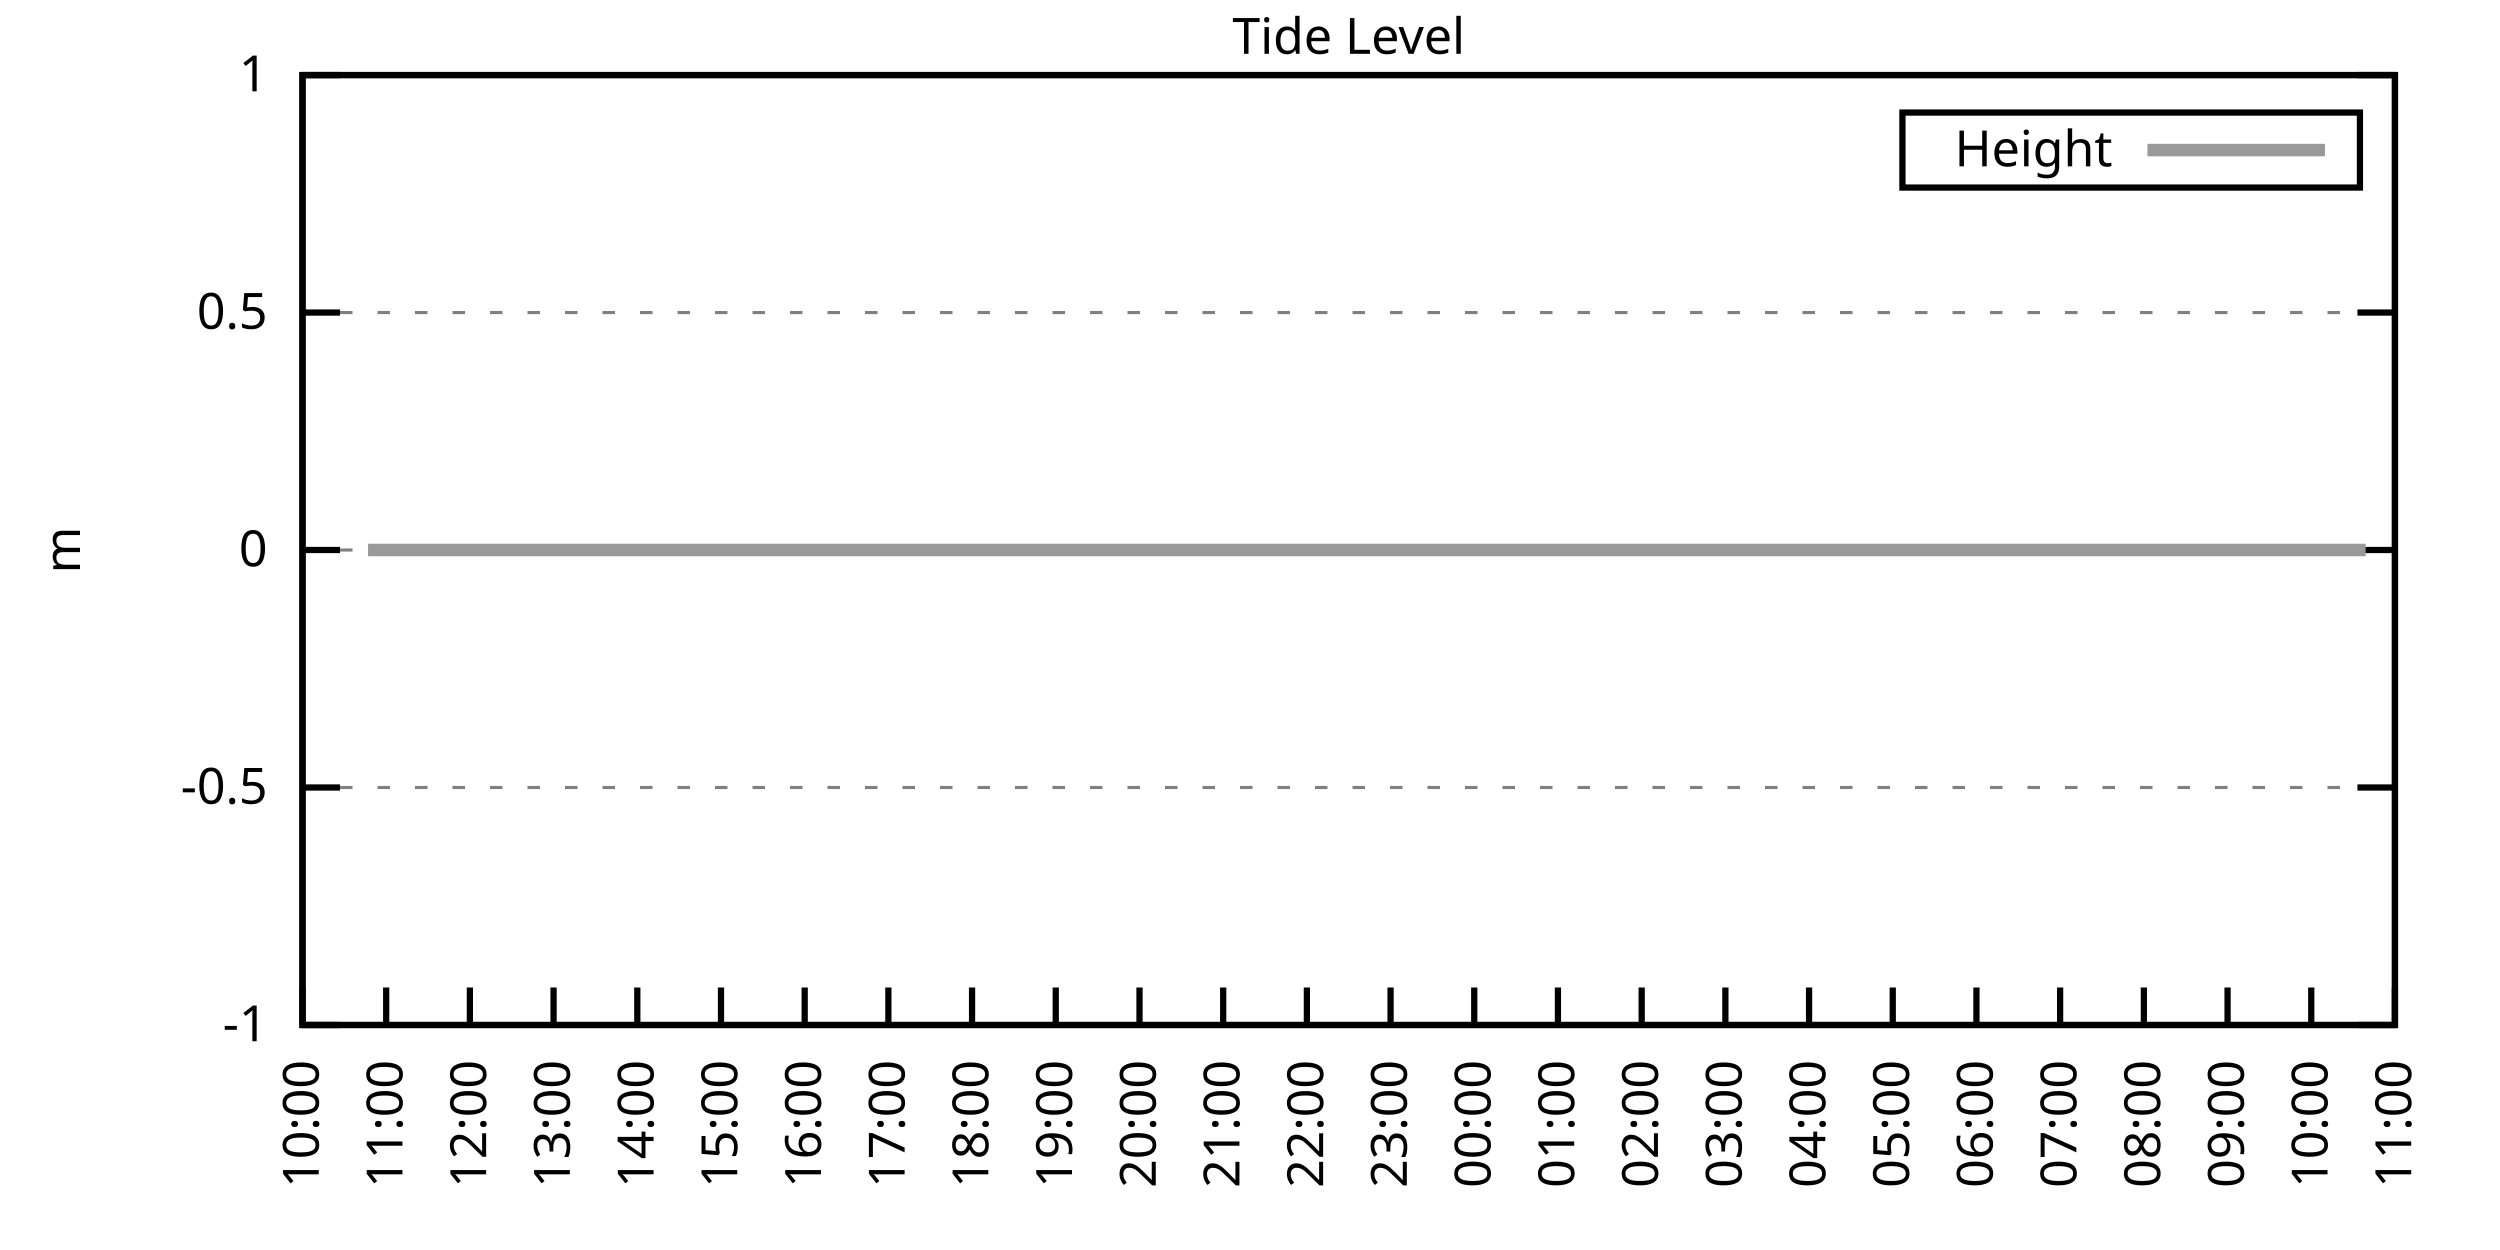
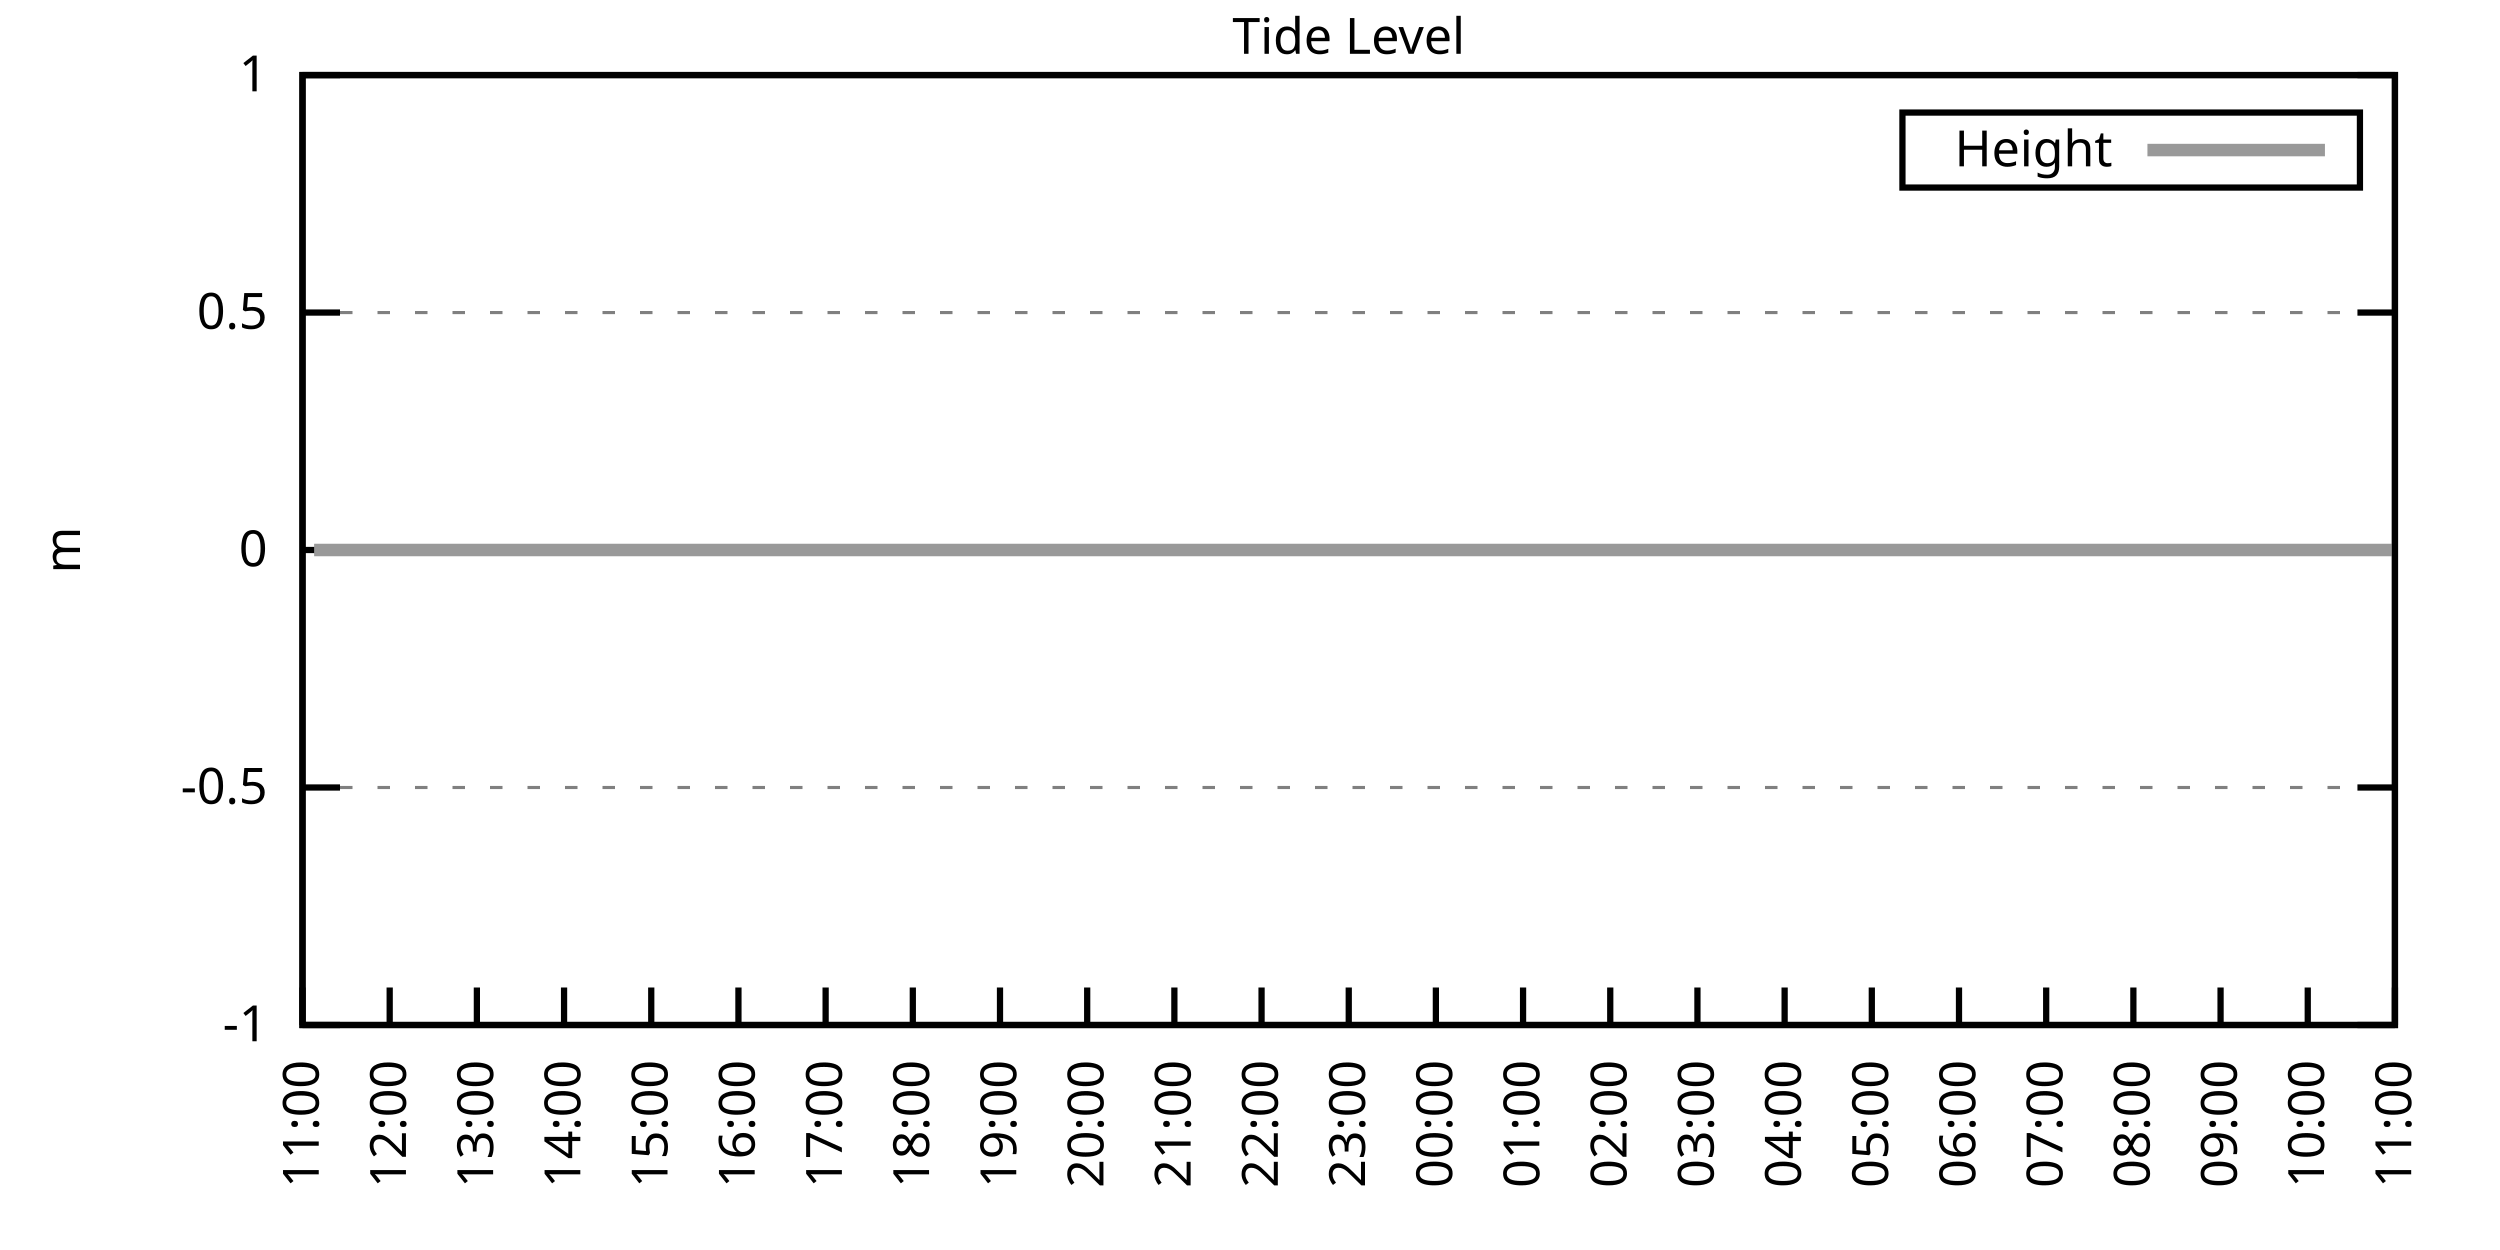
<svg xmlns="http://www.w3.org/2000/svg" xmlns:xlink="http://www.w3.org/1999/xlink" width="400" height="200" viewBox="0 0 400 200">
  <g id="gnuplot_canvas">
    <rect x="0" y="0" width="400" height="200" fill="none" />
    <defs>
      <circle id="gpDot" r="0.5" stroke-width="0.5" stroke="currentColor" />
      <path id="gpPt0" stroke-width="0.333" stroke="currentColor" d="M-1,0 h2 M0,-1 v2" />
      <path id="gpPt1" stroke-width="0.333" stroke="currentColor" d="M-1,-1 L1,1 M1,-1 L-1,1" />
      <path id="gpPt2" stroke-width="0.333" stroke="currentColor" d="M-1,0 L1,0 M0,-1 L0,1 M-1,-1 L1,1 M-1,1 L1,-1" />
      <rect id="gpPt3" stroke-width="0.333" stroke="currentColor" x="-1" y="-1" width="2" height="2" />
      <rect id="gpPt4" stroke-width="0.333" stroke="currentColor" fill="currentColor" x="-1" y="-1" width="2" height="2" />
      <circle id="gpPt5" stroke-width="0.333" stroke="currentColor" cx="0" cy="0" r="1" />
      <use xlink:href="#gpPt5" id="gpPt6" fill="currentColor" stroke="none" />
      <path id="gpPt7" stroke-width="0.333" stroke="currentColor" d="M0,-1.33 L-1.33,0.67 L1.33,0.67 z" />
      <use xlink:href="#gpPt7" id="gpPt8" fill="currentColor" stroke="none" />
      <use xlink:href="#gpPt7" id="gpPt9" stroke="currentColor" transform="rotate(180)" />
      <use xlink:href="#gpPt9" id="gpPt10" fill="currentColor" stroke="none" />
      <use xlink:href="#gpPt3" id="gpPt11" stroke="currentColor" transform="rotate(45)" />
      <use xlink:href="#gpPt11" id="gpPt12" fill="currentColor" stroke="none" />
      <path id="gpPt13" stroke-width="0.333" stroke="currentColor" d="M0,1.330 L1.265,0.411 L0.782,-1.067 L-0.782,-1.076 L-1.265,0.411 z" />
      <use xlink:href="#gpPt13" id="gpPt14" fill="currentColor" stroke="none" />
      <filter id="textbox" filterUnits="objectBoundingBox" x="0" y="0" height="1" width="1">
        <feFlood flood-color="white" flood-opacity="1" result="bgnd" />
        <feComposite in="SourceGraphic" in2="bgnd" operator="atop" />
      </filter>
      <filter id="greybox" filterUnits="objectBoundingBox" x="0" y="0" height="1" width="1">
        <feFlood flood-color="lightgrey" flood-opacity="1" result="grey" />
        <feComposite in="SourceGraphic" in2="grey" operator="atop" />
      </filter>
    </defs>
    <g fill="none" color="white" stroke="currentColor" stroke-width="1.00" stroke-linecap="butt" stroke-linejoin="miter">
</g>
    <g fill="none" color="black" stroke="currentColor" stroke-width="1.00" stroke-linecap="butt" stroke-linejoin="miter">
      <g stroke="none" shape-rendering="crispEdges">
        <polygon fill="rgb(255, 255, 255)" points="48.40,164.00 383.18,164.00 383.18,12.02 48.40,12.02 " />
      </g>
    </g>
    <g fill="none" color="black" stroke="currentColor" stroke-width="1.00" stroke-linecap="butt" stroke-linejoin="miter">
</g>
    <g fill="none" color="black" stroke="black" stroke-width="0.50" stroke-linecap="butt" stroke-linejoin="miter">
</g>
    <g fill="none" color="gray" stroke="currentColor" stroke-width="0.50" stroke-linecap="butt" stroke-linejoin="miter">
      <path stroke="gray" stroke-dasharray="2,4" class="gridline" d="M48.40,164.00 L383.19,164.00  " />
    </g>
    <g fill="none" color="gray" stroke="gray" stroke-width="1.00" stroke-linecap="butt" stroke-linejoin="miter">
</g>
    <g fill="none" color="black" stroke="currentColor" stroke-width="1.00" stroke-linecap="butt" stroke-linejoin="miter">
      <path stroke="black" d="M48.40,164.00 L54.40,164.00 M383.19,164.00 L377.19,164.00  " />
      <g transform="translate(42.80,166.60)" stroke="none" fill="black" font-family="Sans" font-size="8.00" text-anchor="end">
        <text>
          <tspan font-family="Sans">-1</tspan>
        </text>
      </g>
    </g>
    <g fill="none" color="black" stroke="currentColor" stroke-width="1.00" stroke-linecap="butt" stroke-linejoin="miter">
</g>
    <g fill="none" color="black" stroke="black" stroke-width="0.50" stroke-linecap="butt" stroke-linejoin="miter">
</g>
    <g fill="none" color="gray" stroke="currentColor" stroke-width="0.50" stroke-linecap="butt" stroke-linejoin="miter">
      <path stroke="gray" stroke-dasharray="2,4" class="gridline" d="M48.40,126.00 L383.19,126.00  " />
    </g>
    <g fill="none" color="gray" stroke="gray" stroke-width="1.00" stroke-linecap="butt" stroke-linejoin="miter">
</g>
    <g fill="none" color="black" stroke="currentColor" stroke-width="1.00" stroke-linecap="butt" stroke-linejoin="miter">
      <path stroke="black" d="M48.40,126.00 L54.40,126.00 M383.19,126.00 L377.19,126.00  " />
      <g transform="translate(42.80,128.60)" stroke="none" fill="black" font-family="Sans" font-size="8.00" text-anchor="end">
        <text>
          <tspan font-family="Sans">-0.5</tspan>
        </text>
      </g>
    </g>
    <g fill="none" color="black" stroke="currentColor" stroke-width="1.00" stroke-linecap="butt" stroke-linejoin="miter">
</g>
    <g fill="none" color="black" stroke="black" stroke-width="0.50" stroke-linecap="butt" stroke-linejoin="miter">
</g>
    <g fill="none" color="gray" stroke="currentColor" stroke-width="0.50" stroke-linecap="butt" stroke-linejoin="miter">
      <path stroke="gray" stroke-dasharray="2,4" class="gridline" d="M48.40,88.00 L383.19,88.00  " />
    </g>
    <g fill="none" color="gray" stroke="gray" stroke-width="1.00" stroke-linecap="butt" stroke-linejoin="miter">
</g>
    <g fill="none" color="black" stroke="currentColor" stroke-width="1.00" stroke-linecap="butt" stroke-linejoin="miter">
      <path stroke="black" d="M48.40,88.00 L54.40,88.00 M383.19,88.00 L377.19,88.00  " />
      <g transform="translate(42.80,90.60)" stroke="none" fill="black" font-family="Sans" font-size="8.00" text-anchor="end">
        <text>
          <tspan font-family="Sans"> 0</tspan>
        </text>
      </g>
    </g>
    <g fill="none" color="black" stroke="currentColor" stroke-width="1.00" stroke-linecap="butt" stroke-linejoin="miter">
</g>
    <g fill="none" color="black" stroke="black" stroke-width="0.50" stroke-linecap="butt" stroke-linejoin="miter">
</g>
    <g fill="none" color="gray" stroke="currentColor" stroke-width="0.50" stroke-linecap="butt" stroke-linejoin="miter">
      <path stroke="gray" stroke-dasharray="2,4" class="gridline" d="M48.40,50.01 L383.19,50.01  " />
    </g>
    <g fill="none" color="gray" stroke="gray" stroke-width="1.00" stroke-linecap="butt" stroke-linejoin="miter">
</g>
    <g fill="none" color="black" stroke="currentColor" stroke-width="1.00" stroke-linecap="butt" stroke-linejoin="miter">
      <path stroke="black" d="M48.40,50.01 L54.40,50.01 M383.19,50.01 L377.19,50.01  " />
      <g transform="translate(42.80,52.61)" stroke="none" fill="black" font-family="Sans" font-size="8.00" text-anchor="end">
        <text>
          <tspan font-family="Sans"> 0.5</tspan>
        </text>
      </g>
    </g>
    <g fill="none" color="black" stroke="currentColor" stroke-width="1.00" stroke-linecap="butt" stroke-linejoin="miter">
</g>
    <g fill="none" color="black" stroke="black" stroke-width="0.50" stroke-linecap="butt" stroke-linejoin="miter">
</g>
    <g fill="none" color="gray" stroke="currentColor" stroke-width="0.50" stroke-linecap="butt" stroke-linejoin="miter">
      <path stroke="gray" stroke-dasharray="2,4" class="gridline" d="M48.40,12.01 L383.19,12.01  " />
    </g>
    <g fill="none" color="gray" stroke="gray" stroke-width="1.00" stroke-linecap="butt" stroke-linejoin="miter">
</g>
    <g fill="none" color="black" stroke="currentColor" stroke-width="1.00" stroke-linecap="butt" stroke-linejoin="miter">
      <path stroke="black" d="M48.40,12.01 L54.40,12.01 M383.19,12.01 L377.19,12.01  " />
      <g transform="translate(42.80,14.61)" stroke="none" fill="black" font-family="Sans" font-size="8.00" text-anchor="end">
        <text>
          <tspan font-family="Sans"> 1</tspan>
        </text>
      </g>
    </g>
    <g fill="none" color="black" stroke="currentColor" stroke-width="1.00" stroke-linecap="butt" stroke-linejoin="miter">
      <path stroke="black" d="M48.40,164.00 L48.40,158.00  " />
      <g transform="translate(51.00,169.60) rotate(270.00)" stroke="none" fill="black" font-family="Sans" font-size="8.00" text-anchor="end">
        <text>
-           <tspan font-family="Sans">10:00</tspan>
-         </text>
-       </g>
-     </g>
-     <g fill="none" color="black" stroke="currentColor" stroke-width="1.00" stroke-linecap="butt" stroke-linejoin="miter">
-       <path stroke="black" d="M61.79,164.00 L61.79,158.00  " />
-       <g transform="translate(64.39,169.60) rotate(270.00)" stroke="none" fill="black" font-family="Sans" font-size="8.00" text-anchor="end">
-         <text>
          <tspan font-family="Sans">11:00</tspan>
        </text>
      </g>
    </g>
    <g fill="none" color="black" stroke="currentColor" stroke-width="1.00" stroke-linecap="butt" stroke-linejoin="miter">
-       <path stroke="black" d="M75.18,164.00 L75.18,158.00  " />
-       <g transform="translate(77.78,169.60) rotate(270.00)" stroke="none" fill="black" font-family="Sans" font-size="8.00" text-anchor="end">
+       <path stroke="black" d="M62.35,164.00 L62.35,158.00  " />
+       <g transform="translate(64.95,169.60) rotate(270.00)" stroke="none" fill="black" font-family="Sans" font-size="8.00" text-anchor="end">
        <text>
          <tspan font-family="Sans">12:00</tspan>
        </text>
      </g>
    </g>
    <g fill="none" color="black" stroke="currentColor" stroke-width="1.00" stroke-linecap="butt" stroke-linejoin="miter">
-       <path stroke="black" d="M88.57,164.00 L88.57,158.00  " />
-       <g transform="translate(91.17,169.60) rotate(270.00)" stroke="none" fill="black" font-family="Sans" font-size="8.00" text-anchor="end">
+       <path stroke="black" d="M76.30,164.00 L76.30,158.00  " />
+       <g transform="translate(78.90,169.60) rotate(270.00)" stroke="none" fill="black" font-family="Sans" font-size="8.00" text-anchor="end">
        <text>
          <tspan font-family="Sans">13:00</tspan>
        </text>
      </g>
    </g>
    <g fill="none" color="black" stroke="currentColor" stroke-width="1.00" stroke-linecap="butt" stroke-linejoin="miter">
-       <path stroke="black" d="M101.97,164.00 L101.97,158.00  " />
-       <g transform="translate(104.57,169.60) rotate(270.00)" stroke="none" fill="black" font-family="Sans" font-size="8.00" text-anchor="end">
+       <path stroke="black" d="M90.25,164.00 L90.25,158.00  " />
+       <g transform="translate(92.85,169.60) rotate(270.00)" stroke="none" fill="black" font-family="Sans" font-size="8.00" text-anchor="end">
        <text>
          <tspan font-family="Sans">14:00</tspan>
        </text>
      </g>
    </g>
    <g fill="none" color="black" stroke="currentColor" stroke-width="1.00" stroke-linecap="butt" stroke-linejoin="miter">
-       <path stroke="black" d="M115.36,164.00 L115.36,158.00  " />
-       <g transform="translate(117.96,169.60) rotate(270.00)" stroke="none" fill="black" font-family="Sans" font-size="8.00" text-anchor="end">
+       <path stroke="black" d="M104.20,164.00 L104.20,158.00  " />
+       <g transform="translate(106.80,169.60) rotate(270.00)" stroke="none" fill="black" font-family="Sans" font-size="8.00" text-anchor="end">
        <text>
          <tspan font-family="Sans">15:00</tspan>
        </text>
      </g>
    </g>
    <g fill="none" color="black" stroke="currentColor" stroke-width="1.00" stroke-linecap="butt" stroke-linejoin="miter">
-       <path stroke="black" d="M128.75,164.00 L128.75,158.00  " />
-       <g transform="translate(131.35,169.60) rotate(270.00)" stroke="none" fill="black" font-family="Sans" font-size="8.00" text-anchor="end">
+       <path stroke="black" d="M118.15,164.00 L118.15,158.00  " />
+       <g transform="translate(120.75,169.60) rotate(270.00)" stroke="none" fill="black" font-family="Sans" font-size="8.00" text-anchor="end">
        <text>
          <tspan font-family="Sans">16:00</tspan>
        </text>
      </g>
    </g>
    <g fill="none" color="black" stroke="currentColor" stroke-width="1.00" stroke-linecap="butt" stroke-linejoin="miter">
-       <path stroke="black" d="M142.14,164.00 L142.14,158.00  " />
-       <g transform="translate(144.74,169.60) rotate(270.00)" stroke="none" fill="black" font-family="Sans" font-size="8.00" text-anchor="end">
+       <path stroke="black" d="M132.10,164.00 L132.10,158.00  " />
+       <g transform="translate(134.70,169.60) rotate(270.00)" stroke="none" fill="black" font-family="Sans" font-size="8.00" text-anchor="end">
        <text>
          <tspan font-family="Sans">17:00</tspan>
        </text>
      </g>
    </g>
    <g fill="none" color="black" stroke="currentColor" stroke-width="1.00" stroke-linecap="butt" stroke-linejoin="miter">
-       <path stroke="black" d="M155.53,164.00 L155.53,158.00  " />
-       <g transform="translate(158.13,169.60) rotate(270.00)" stroke="none" fill="black" font-family="Sans" font-size="8.00" text-anchor="end">
+       <path stroke="black" d="M146.05,164.00 L146.05,158.00  " />
+       <g transform="translate(148.65,169.60) rotate(270.00)" stroke="none" fill="black" font-family="Sans" font-size="8.00" text-anchor="end">
        <text>
          <tspan font-family="Sans">18:00</tspan>
        </text>
      </g>
    </g>
    <g fill="none" color="black" stroke="currentColor" stroke-width="1.00" stroke-linecap="butt" stroke-linejoin="miter">
-       <path stroke="black" d="M168.92,164.00 L168.92,158.00  " />
-       <g transform="translate(171.52,169.60) rotate(270.00)" stroke="none" fill="black" font-family="Sans" font-size="8.00" text-anchor="end">
+       <path stroke="black" d="M160.00,164.00 L160.00,158.00  " />
+       <g transform="translate(162.60,169.60) rotate(270.00)" stroke="none" fill="black" font-family="Sans" font-size="8.00" text-anchor="end">
        <text>
          <tspan font-family="Sans">19:00</tspan>
        </text>
      </g>
    </g>
    <g fill="none" color="black" stroke="currentColor" stroke-width="1.00" stroke-linecap="butt" stroke-linejoin="miter">
-       <path stroke="black" d="M182.32,164.00 L182.32,158.00  " />
-       <g transform="translate(184.92,169.60) rotate(270.00)" stroke="none" fill="black" font-family="Sans" font-size="8.00" text-anchor="end">
+       <path stroke="black" d="M173.95,164.00 L173.95,158.00  " />
+       <g transform="translate(176.55,169.60) rotate(270.00)" stroke="none" fill="black" font-family="Sans" font-size="8.00" text-anchor="end">
        <text>
          <tspan font-family="Sans">20:00</tspan>
        </text>
      </g>
    </g>
    <g fill="none" color="black" stroke="currentColor" stroke-width="1.00" stroke-linecap="butt" stroke-linejoin="miter">
-       <path stroke="black" d="M195.71,164.00 L195.71,158.00  " />
-       <g transform="translate(198.31,169.60) rotate(270.00)" stroke="none" fill="black" font-family="Sans" font-size="8.00" text-anchor="end">
+       <path stroke="black" d="M187.90,164.00 L187.90,158.00  " />
+       <g transform="translate(190.50,169.60) rotate(270.00)" stroke="none" fill="black" font-family="Sans" font-size="8.00" text-anchor="end">
        <text>
          <tspan font-family="Sans">21:00</tspan>
        </text>
      </g>
    </g>
    <g fill="none" color="black" stroke="currentColor" stroke-width="1.00" stroke-linecap="butt" stroke-linejoin="miter">
-       <path stroke="black" d="M209.10,164.00 L209.10,158.00  " />
-       <g transform="translate(211.70,169.60) rotate(270.00)" stroke="none" fill="black" font-family="Sans" font-size="8.00" text-anchor="end">
+       <path stroke="black" d="M201.85,164.00 L201.85,158.00  " />
+       <g transform="translate(204.45,169.60) rotate(270.00)" stroke="none" fill="black" font-family="Sans" font-size="8.00" text-anchor="end">
        <text>
          <tspan font-family="Sans">22:00</tspan>
        </text>
      </g>
    </g>
    <g fill="none" color="black" stroke="currentColor" stroke-width="1.00" stroke-linecap="butt" stroke-linejoin="miter">
-       <path stroke="black" d="M222.49,164.00 L222.49,158.00  " />
-       <g transform="translate(225.09,169.60) rotate(270.00)" stroke="none" fill="black" font-family="Sans" font-size="8.00" text-anchor="end">
+       <path stroke="black" d="M215.80,164.00 L215.80,158.00  " />
+       <g transform="translate(218.40,169.60) rotate(270.00)" stroke="none" fill="black" font-family="Sans" font-size="8.00" text-anchor="end">
        <text>
          <tspan font-family="Sans">23:00</tspan>
        </text>
      </g>
    </g>
    <g fill="none" color="black" stroke="currentColor" stroke-width="1.00" stroke-linecap="butt" stroke-linejoin="miter">
-       <path stroke="black" d="M235.88,164.00 L235.88,158.00  " />
-       <g transform="translate(238.48,169.60) rotate(270.00)" stroke="none" fill="black" font-family="Sans" font-size="8.00" text-anchor="end">
+       <path stroke="black" d="M229.74,164.00 L229.74,158.00  " />
+       <g transform="translate(232.34,169.60) rotate(270.00)" stroke="none" fill="black" font-family="Sans" font-size="8.00" text-anchor="end">
        <text>
          <tspan font-family="Sans">00:00</tspan>
        </text>
      </g>
    </g>
    <g fill="none" color="black" stroke="currentColor" stroke-width="1.00" stroke-linecap="butt" stroke-linejoin="miter">
-       <path stroke="black" d="M249.27,164.00 L249.27,158.00  " />
-       <g transform="translate(251.87,169.60) rotate(270.00)" stroke="none" fill="black" font-family="Sans" font-size="8.00" text-anchor="end">
+       <path stroke="black" d="M243.69,164.00 L243.69,158.00  " />
+       <g transform="translate(246.29,169.60) rotate(270.00)" stroke="none" fill="black" font-family="Sans" font-size="8.00" text-anchor="end">
        <text>
          <tspan font-family="Sans">01:00</tspan>
        </text>
      </g>
    </g>
    <g fill="none" color="black" stroke="currentColor" stroke-width="1.00" stroke-linecap="butt" stroke-linejoin="miter">
-       <path stroke="black" d="M262.67,164.00 L262.67,158.00  " />
-       <g transform="translate(265.27,169.60) rotate(270.00)" stroke="none" fill="black" font-family="Sans" font-size="8.00" text-anchor="end">
+       <path stroke="black" d="M257.64,164.00 L257.64,158.00  " />
+       <g transform="translate(260.24,169.60) rotate(270.00)" stroke="none" fill="black" font-family="Sans" font-size="8.00" text-anchor="end">
        <text>
          <tspan font-family="Sans">02:00</tspan>
        </text>
      </g>
    </g>
    <g fill="none" color="black" stroke="currentColor" stroke-width="1.00" stroke-linecap="butt" stroke-linejoin="miter">
-       <path stroke="black" d="M276.06,164.00 L276.06,158.00  " />
-       <g transform="translate(278.66,169.60) rotate(270.00)" stroke="none" fill="black" font-family="Sans" font-size="8.00" text-anchor="end">
+       <path stroke="black" d="M271.59,164.00 L271.59,158.00  " />
+       <g transform="translate(274.19,169.60) rotate(270.00)" stroke="none" fill="black" font-family="Sans" font-size="8.00" text-anchor="end">
        <text>
          <tspan font-family="Sans">03:00</tspan>
        </text>
      </g>
    </g>
    <g fill="none" color="black" stroke="currentColor" stroke-width="1.00" stroke-linecap="butt" stroke-linejoin="miter">
-       <path stroke="black" d="M289.45,164.00 L289.45,158.00  " />
-       <g transform="translate(292.05,169.60) rotate(270.00)" stroke="none" fill="black" font-family="Sans" font-size="8.00" text-anchor="end">
+       <path stroke="black" d="M285.54,164.00 L285.54,158.00  " />
+       <g transform="translate(288.14,169.60) rotate(270.00)" stroke="none" fill="black" font-family="Sans" font-size="8.00" text-anchor="end">
        <text>
          <tspan font-family="Sans">04:00</tspan>
        </text>
      </g>
    </g>
    <g fill="none" color="black" stroke="currentColor" stroke-width="1.00" stroke-linecap="butt" stroke-linejoin="miter">
-       <path stroke="black" d="M302.84,164.00 L302.84,158.00  " />
-       <g transform="translate(305.44,169.60) rotate(270.00)" stroke="none" fill="black" font-family="Sans" font-size="8.00" text-anchor="end">
+       <path stroke="black" d="M299.49,164.00 L299.49,158.00  " />
+       <g transform="translate(302.09,169.60) rotate(270.00)" stroke="none" fill="black" font-family="Sans" font-size="8.00" text-anchor="end">
        <text>
          <tspan font-family="Sans">05:00</tspan>
        </text>
      </g>
    </g>
    <g fill="none" color="black" stroke="currentColor" stroke-width="1.00" stroke-linecap="butt" stroke-linejoin="miter">
-       <path stroke="black" d="M316.23,164.00 L316.23,158.00  " />
-       <g transform="translate(318.83,169.60) rotate(270.00)" stroke="none" fill="black" font-family="Sans" font-size="8.00" text-anchor="end">
+       <path stroke="black" d="M313.44,164.00 L313.44,158.00  " />
+       <g transform="translate(316.04,169.60) rotate(270.00)" stroke="none" fill="black" font-family="Sans" font-size="8.00" text-anchor="end">
        <text>
          <tspan font-family="Sans">06:00</tspan>
        </text>
      </g>
    </g>
    <g fill="none" color="black" stroke="currentColor" stroke-width="1.00" stroke-linecap="butt" stroke-linejoin="miter">
-       <path stroke="black" d="M329.62,164.00 L329.62,158.00  " />
-       <g transform="translate(332.22,169.60) rotate(270.00)" stroke="none" fill="black" font-family="Sans" font-size="8.00" text-anchor="end">
+       <path stroke="black" d="M327.39,164.00 L327.39,158.00  " />
+       <g transform="translate(329.99,169.60) rotate(270.00)" stroke="none" fill="black" font-family="Sans" font-size="8.00" text-anchor="end">
        <text>
          <tspan font-family="Sans">07:00</tspan>
        </text>
      </g>
    </g>
    <g fill="none" color="black" stroke="currentColor" stroke-width="1.00" stroke-linecap="butt" stroke-linejoin="miter">
-       <path stroke="black" d="M343.02,164.00 L343.02,158.00  " />
-       <g transform="translate(345.62,169.60) rotate(270.00)" stroke="none" fill="black" font-family="Sans" font-size="8.00" text-anchor="end">
+       <path stroke="black" d="M341.34,164.00 L341.34,158.00  " />
+       <g transform="translate(343.94,169.60) rotate(270.00)" stroke="none" fill="black" font-family="Sans" font-size="8.00" text-anchor="end">
        <text>
          <tspan font-family="Sans">08:00</tspan>
        </text>
      </g>
    </g>
    <g fill="none" color="black" stroke="currentColor" stroke-width="1.00" stroke-linecap="butt" stroke-linejoin="miter">
-       <path stroke="black" d="M356.41,164.00 L356.41,158.00  " />
-       <g transform="translate(359.01,169.60) rotate(270.00)" stroke="none" fill="black" font-family="Sans" font-size="8.00" text-anchor="end">
+       <path stroke="black" d="M355.29,164.00 L355.29,158.00  " />
+       <g transform="translate(357.89,169.60) rotate(270.00)" stroke="none" fill="black" font-family="Sans" font-size="8.00" text-anchor="end">
        <text>
          <tspan font-family="Sans">09:00</tspan>
        </text>
      </g>
    </g>
    <g fill="none" color="black" stroke="currentColor" stroke-width="1.00" stroke-linecap="butt" stroke-linejoin="miter">
-       <path stroke="black" d="M369.80,164.00 L369.80,158.00  " />
-       <g transform="translate(372.40,169.60) rotate(270.00)" stroke="none" fill="black" font-family="Sans" font-size="8.00" text-anchor="end">
+       <path stroke="black" d="M369.24,164.00 L369.24,158.00  " />
+       <g transform="translate(371.84,169.60) rotate(270.00)" stroke="none" fill="black" font-family="Sans" font-size="8.00" text-anchor="end">
        <text>
          <tspan font-family="Sans">10:00</tspan>
        </text>
      </g>
    </g>
    <g fill="none" color="black" stroke="currentColor" stroke-width="1.00" stroke-linecap="butt" stroke-linejoin="miter">
      <path stroke="black" d="M383.19,164.00 L383.19,158.00  " />
      <g transform="translate(385.79,169.60) rotate(270.00)" stroke="none" fill="black" font-family="Sans" font-size="8.00" text-anchor="end">
        <text>
          <tspan font-family="Sans">11:00</tspan>
        </text>
      </g>
    </g>
    <g fill="none" color="black" stroke="currentColor" stroke-width="1.00" stroke-linecap="butt" stroke-linejoin="miter">
</g>
    <g fill="none" color="black" stroke="currentColor" stroke-width="1.00" stroke-linecap="butt" stroke-linejoin="miter">
      <path stroke="black" d="M48.40,12.01 L48.40,164.00 L383.19,164.00 L383.19,12.01 L48.40,12.01 Z  " />
    </g>
    <g fill="none" color="black" stroke="currentColor" stroke-width="1.00" stroke-linecap="butt" stroke-linejoin="miter">
</g>
    <g fill="none" color="black" stroke="currentColor" stroke-width="1.00" stroke-linecap="butt" stroke-linejoin="miter">
      <path stroke="black" d="M304.39,30.01 L304.39,18.01 L377.59,18.01 L377.59,30.01 L304.39,30.01 Z  " />
    </g>
    <g id="Tide_level_plot_1">
      <g fill="none" color="white" stroke="black" stroke-width="2.00" stroke-linecap="butt" stroke-linejoin="miter">
</g>
      <g fill="none" color="black" stroke="currentColor" stroke-width="2.00" stroke-linecap="butt" stroke-linejoin="miter">
        <g transform="translate(337.99,26.61)" stroke="none" fill="black" font-family="Sans" font-size="8.00" text-anchor="end">
          <text>
            <tspan font-family="Sans">Height</tspan>
          </text>
        </g>
      </g>
      <g fill="none" color="black" stroke="currentColor" stroke-width="2.00" stroke-linecap="butt" stroke-linejoin="miter">
-         <path stroke="rgb(153, 153, 153)" d="M343.59,24.01 L371.99,24.01 M58.89,88.00 L61.35,88.00 L63.58,88.00 L65.59,88.00 L67.82,88.00 L70.50,88.00   L72.50,88.00 L74.74,88.00 L76.75,88.00 L79.20,88.00 L81.43,88.00 L83.66,88.00 L86.12,88.00 L88.13,88.00   L90.58,88.00 L92.59,88.00 L95.05,88.00 L97.28,88.00 L99.29,88.00 L101.74,88.00 L103.98,88.00 L105.98,88.00   L108.22,88.00 L110.67,88.00 L112.68,88.00 L115.13,88.00 L116.92,88.00 L119.60,88.00 L121.61,88.00 L123.84,88.00   L126.07,88.00 L128.08,88.00 L130.54,88.00 L132.99,88.00 L135.00,88.00 L137.45,88.00 L139.46,88.00 L141.92,88.00   L144.15,88.00 L148.39,88.00 L150.85,88.00 L152.85,88.00 L155.31,88.00 L157.54,88.00 L159.77,88.00 L161.78,88.00   L164.24,88.00 L166.25,88.00 L168.70,88.00 L170.71,88.00 L173.17,88.00 L175.40,88.00 L177.41,88.00 L179.86,88.00   L182.09,88.00 L184.32,88.00 L186.56,88.00 L188.34,88.00 L190.80,88.00 L193.03,88.00 L195.26,88.00 L197.72,88.00   L199.73,88.00 L202.18,88.00 L204.41,88.00 L206.20,88.00 L208.65,88.00 L211.11,88.00 L213.12,88.00 L215.57,88.00   L217.58,88.00 L220.04,88.00 L221.82,88.00 L224.50,88.00 L226.51,88.00 L228.96,88.00 L230.97,88.00 L233.43,88.00   L235.44,88.00 L237.67,88.00 L239.90,88.00 L242.13,88.00 L244.14,88.00 L246.60,88.00 L249.05,88.00 L251.28,88.00   L253.51,88.00 L255.75,88.00 L257.98,88.00 L259.99,88.00 L262.00,88.00 L264.67,88.00 L266.91,88.00 L268.69,88.00   L271.37,88.00 L275.83,88.00 L277.84,88.00 L280.07,88.00 L282.31,88.00 L284.54,88.00 L286.99,88.00 L288.78,88.00   L291.23,88.00 L293.47,88.00 L295.70,88.00 L297.93,88.00 L300.39,88.00 L302.62,88.00 L304.85,88.00 L306.86,88.00   L309.09,88.00 L311.32,88.00 L313.78,88.00 L315.79,88.00 L318.24,88.00 L320.25,88.00 L322.26,88.00 L324.71,88.00   L326.95,88.00 L329.18,88.00 L331.63,88.00 L333.64,88.00 L336.10,88.00 L338.33,88.00 L340.11,88.00 L342.57,88.00   L345.02,88.00 L347.03,88.00 L349.04,88.00 L351.50,88.00 L353.51,88.00 L355.96,88.00 L358.19,88.00 L360.20,88.00   L362.66,88.00 L365.11,88.00 L367.12,88.00 L369.35,88.00 L371.36,88.00 L373.82,88.00 L376.27,88.00 L378.50,88.00    " />
+         <path stroke="rgb(153, 153, 153)" d="M343.59,24.01 L371.99,24.01 M50.26,88.00 L52.35,88.00 L54.68,88.00 L57.47,88.00 L59.56,88.00 L61.88,88.00   L63.98,88.00 L66.53,88.00 L68.86,88.00 L71.18,88.00 L73.74,88.00 L75.83,88.00 L78.39,88.00 L80.48,88.00   L83.04,88.00 L85.37,88.00 L87.46,88.00 L90.02,88.00 L92.34,88.00 L94.43,88.00 L96.76,88.00 L99.32,88.00   L101.41,88.00 L103.97,88.00 L105.83,88.00 L108.62,88.00 L110.71,88.00 L113.03,88.00 L115.36,88.00 L117.45,88.00   L120.01,88.00 L122.57,88.00 L124.66,88.00 L127.22,88.00 L129.31,88.00 L131.87,88.00 L134.19,88.00 L138.61,88.00   L141.16,88.00 L143.26,88.00 L145.81,88.00 L148.14,88.00 L150.46,88.00 L152.56,88.00 L155.11,88.00 L157.21,88.00   L159.76,88.00 L161.86,88.00 L164.41,88.00 L166.74,88.00 L168.83,88.00 L171.39,88.00 L173.71,88.00 L176.04,88.00   L178.36,88.00 L180.22,88.00 L182.78,88.00 L185.11,88.00 L187.43,88.00 L189.99,88.00 L192.08,88.00 L194.64,88.00   L196.96,88.00 L198.82,88.00 L201.38,88.00 L203.94,88.00 L206.03,88.00 L208.59,88.00 L210.68,88.00 L213.24,88.00   L215.10,88.00 L217.89,88.00 L219.98,88.00 L222.54,88.00 L224.63,88.00 L227.19,88.00 L229.28,88.00 L231.60,88.00   L233.93,88.00 L236.25,88.00 L238.35,88.00 L240.90,88.00 L243.46,88.00 L245.79,88.00 L248.11,88.00 L250.44,88.00   L252.76,88.00 L254.85,88.00 L256.95,88.00 L259.74,88.00 L262.06,88.00 L263.92,88.00 L266.71,88.00 L271.36,88.00   L273.45,88.00 L275.78,88.00 L278.10,88.00 L280.43,88.00 L282.99,88.00 L284.85,88.00 L287.40,88.00 L289.73,88.00   L292.05,88.00 L294.38,88.00 L296.94,88.00 L299.26,88.00 L301.58,88.00 L303.68,88.00 L306.00,88.00 L308.33,88.00   L310.88,88.00 L312.98,88.00 L315.53,88.00 L317.63,88.00 L319.72,88.00 L322.28,88.00 L324.60,88.00 L326.93,88.00   L329.48,88.00 L331.58,88.00 L334.13,88.00 L336.46,88.00 L338.32,88.00 L340.88,88.00 L343.43,88.00 L345.53,88.00   L347.62,88.00 L350.18,88.00 L352.27,88.00 L354.83,88.00 L357.15,88.00 L359.24,88.00 L361.80,88.00 L364.36,88.00   L366.45,88.00 L368.78,88.00 L370.87,88.00 L373.43,88.00 L375.98,88.00 L378.31,88.00 L380.40,88.00 L382.73,88.00    " />
      </g>
    </g>
    <g fill="none" color="black" stroke="currentColor" stroke-width="2.00" stroke-linecap="butt" stroke-linejoin="miter">
</g>
    <g fill="none" color="black" stroke="black" stroke-width="1.00" stroke-linecap="butt" stroke-linejoin="miter">
</g>
    <g fill="none" color="black" stroke="currentColor" stroke-width="1.00" stroke-linecap="butt" stroke-linejoin="miter">
      <path stroke="black" d="M48.40,12.01 L48.40,164.00 L383.19,164.00 L383.19,12.01 L48.40,12.01 Z  " />
      <g transform="translate(12.80,88.01) rotate(270.00)" stroke="none" fill="black" font-family="Sans" font-size="8.00" text-anchor="middle">
        <text>
          <tspan font-family="Sans">m</tspan>
        </text>
      </g>
    </g>
    <g fill="none" color="black" stroke="currentColor" stroke-width="1.00" stroke-linecap="butt" stroke-linejoin="miter">
</g>
    <g fill="none" color="black" stroke="currentColor" stroke-width="1.00" stroke-linecap="butt" stroke-linejoin="miter">
      <g transform="translate(215.79,8.61)" stroke="none" fill="black" font-family="Sans" font-size="8.00" text-anchor="middle">
        <text>
          <tspan font-family="Sans">Tide Level</tspan>
        </text>
      </g>
    </g>
    <g fill="none" color="black" stroke="currentColor" stroke-width="1.00" stroke-linecap="butt" stroke-linejoin="miter">
</g>
  </g>
</svg>
